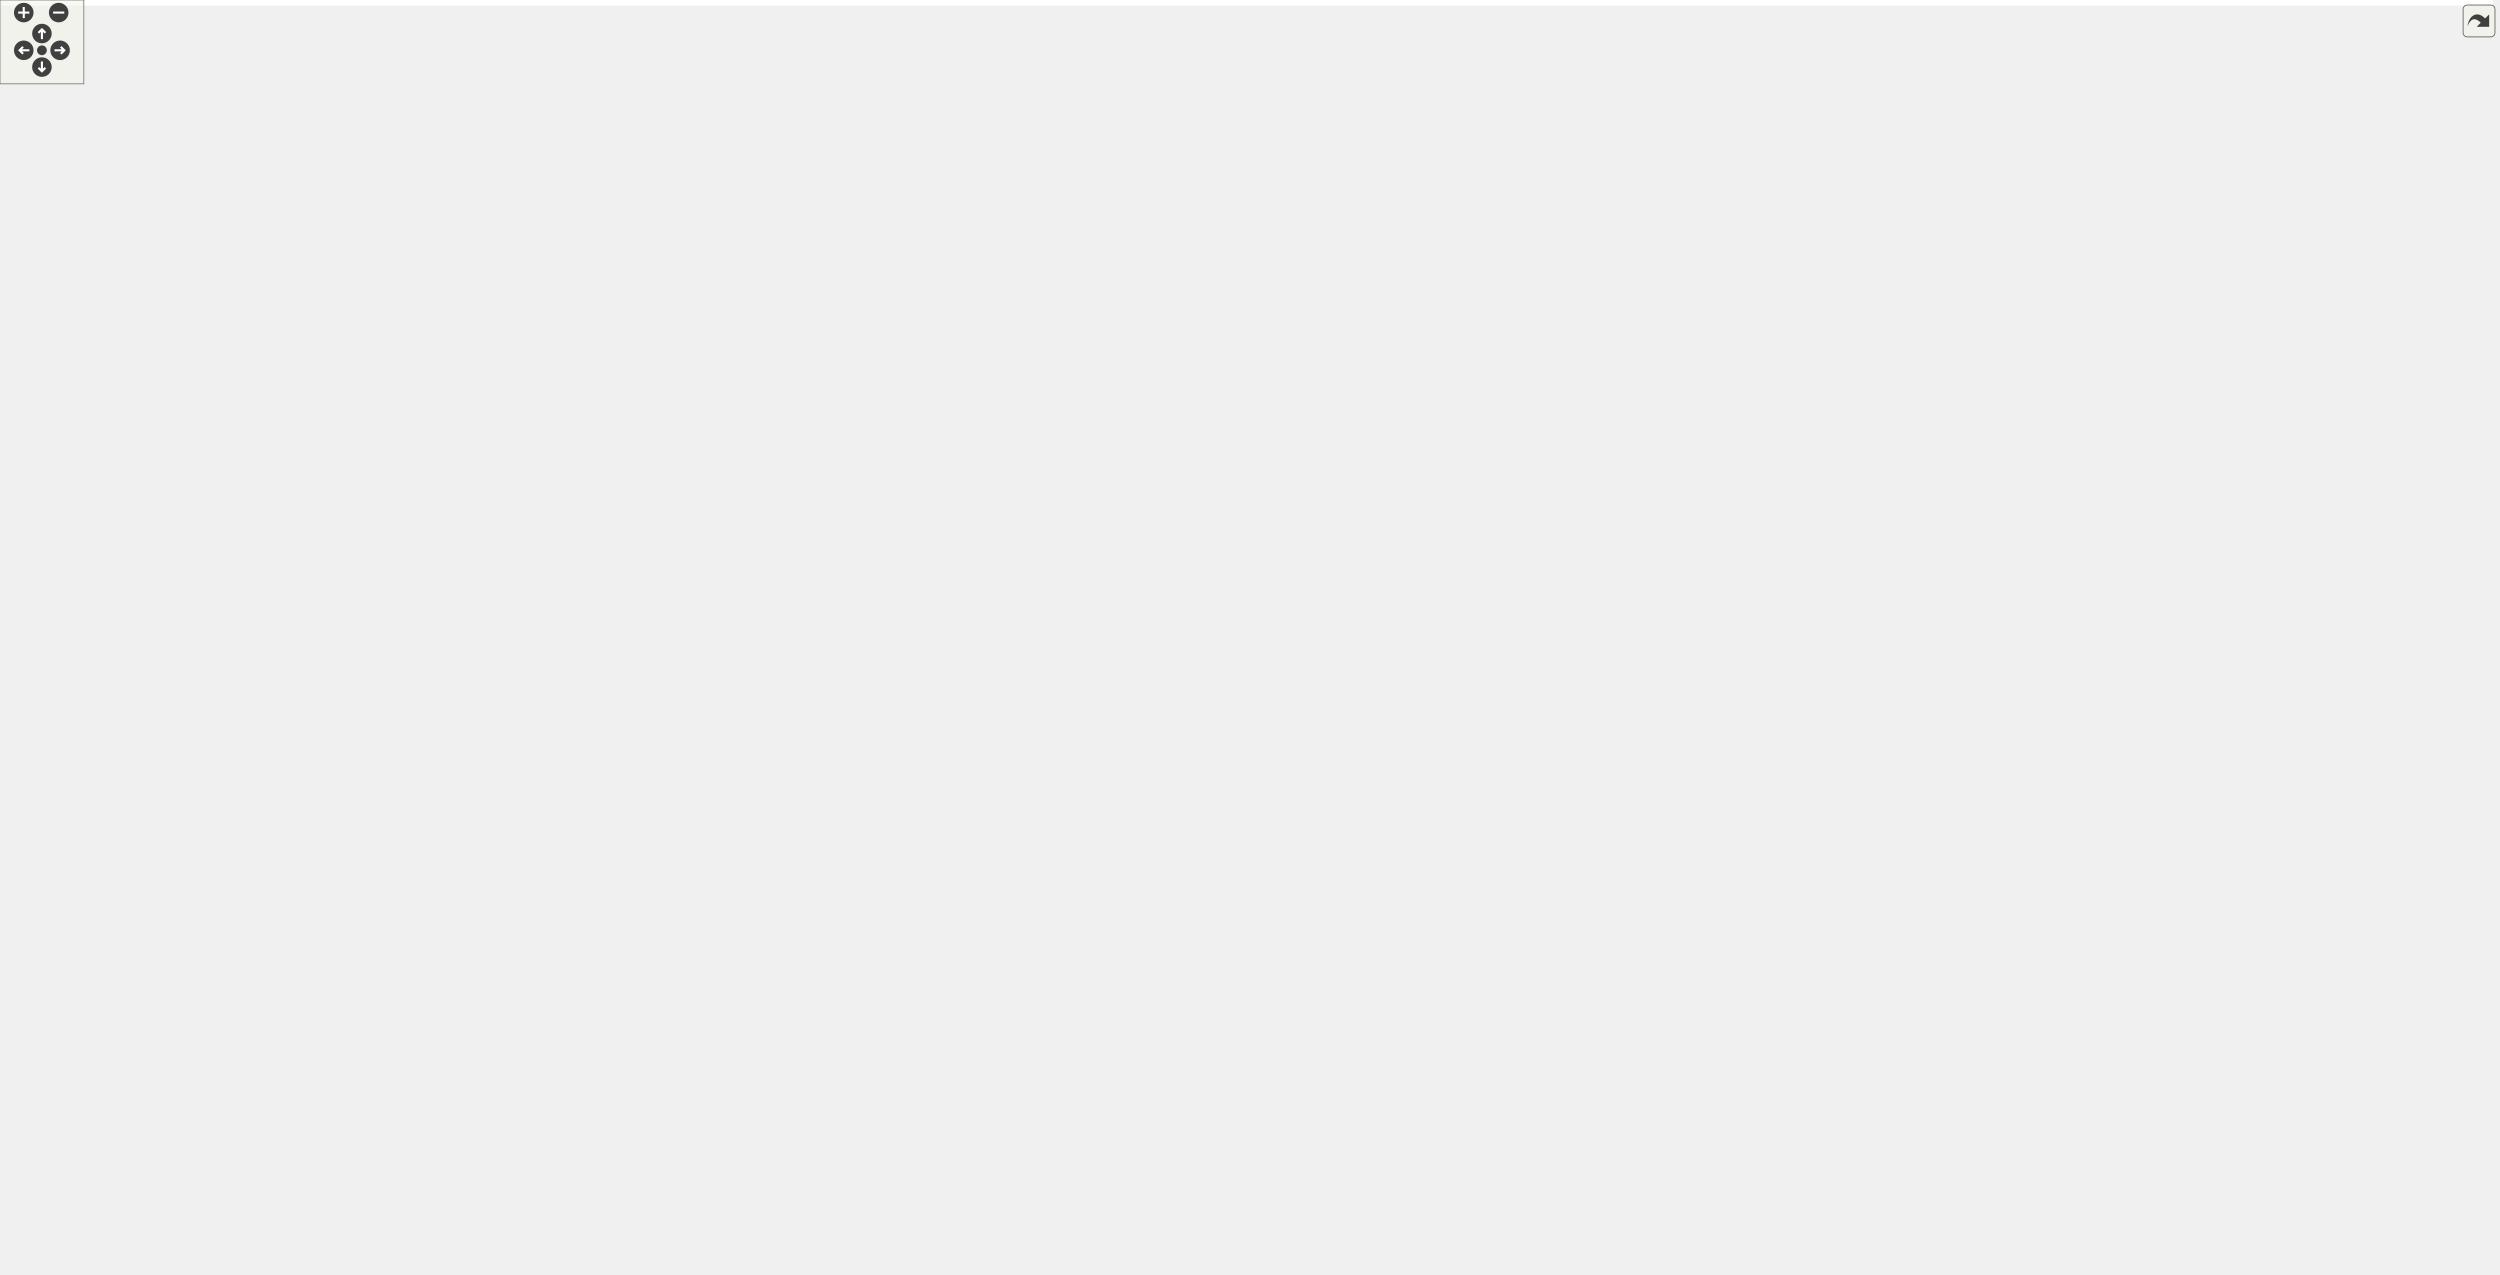
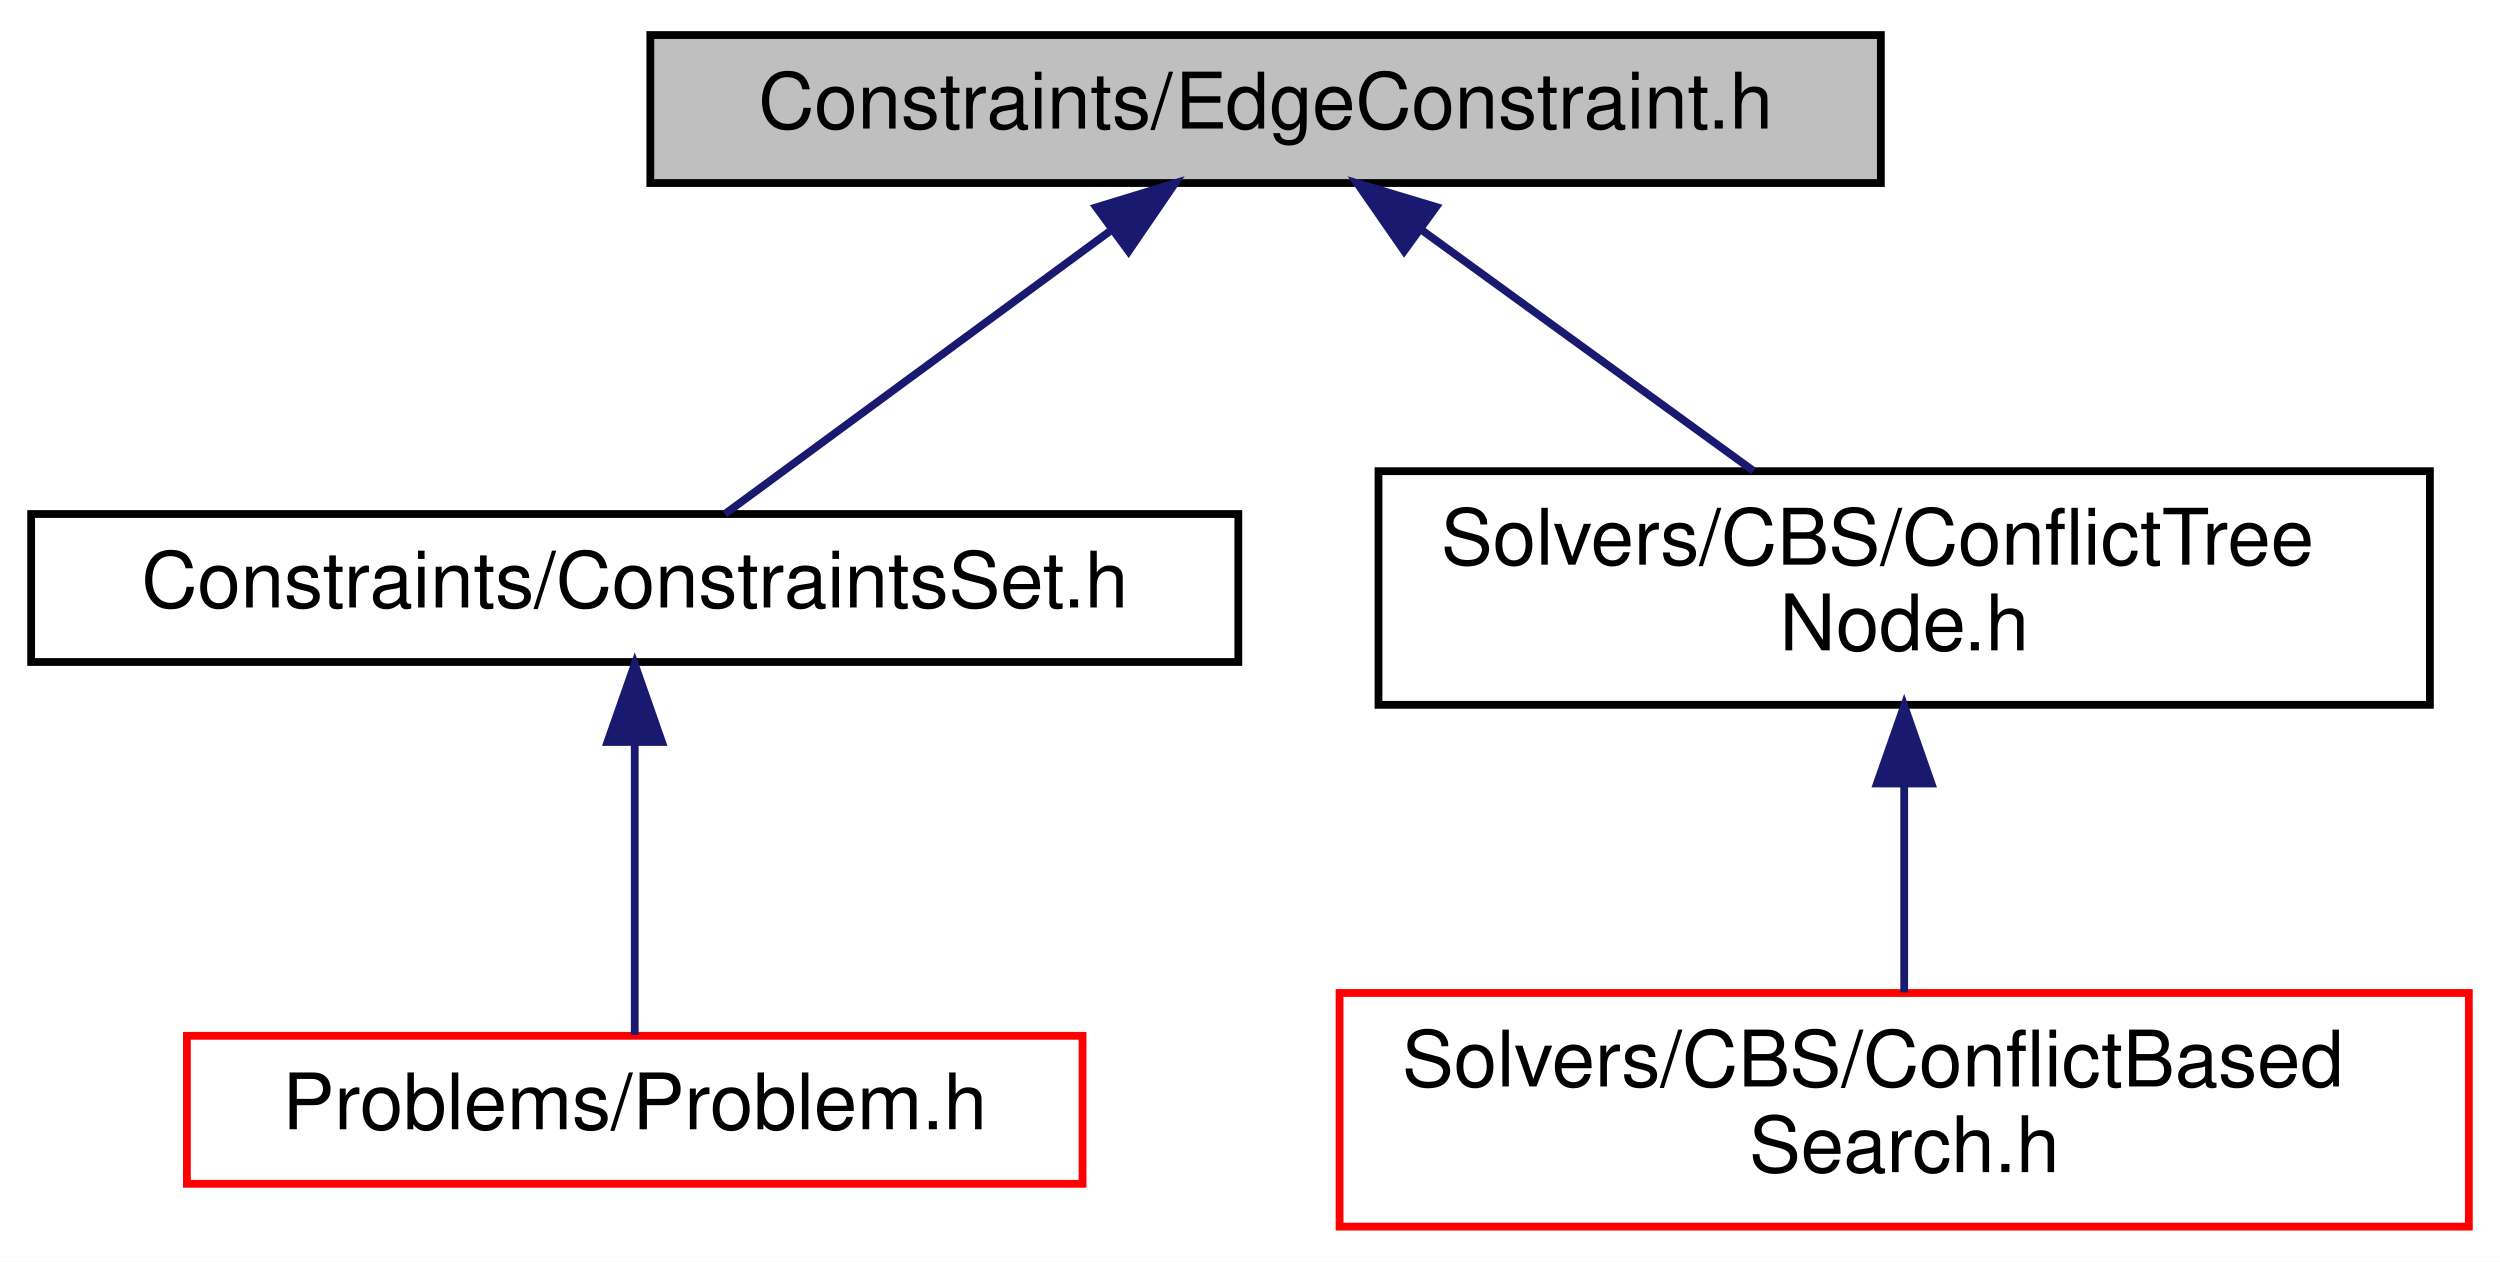
- <svg xmlns="http://www.w3.org/2000/svg" xmlns:xlink="http://www.w3.org/1999/xlink" id="main" version="1.1" xml:space="preserve">
-   <style type="text/css">
- .edge:hover path { stroke: red; }
- .edge:hover polygon { stroke: red; fill: red; }
- </style>
-   <defs>
-     <circle id="rim" cx="0" cy="0" r="7" />
-     <circle id="rim2" cx="0" cy="0" r="3.5" />
-     <g id="zoomPlus">
-       <use xlink:href="#rim" fill="#404040">
-         <set attributeName="fill" to="#808080" begin="zoomplus.mouseover" end="zoomplus.mouseout" />
-       </use>
-       <path d="M-4,0h8M0,-4v8" fill="none" stroke="white" stroke-width="1.5" pointer-events="none" />
-     </g>
-     <g id="zoomMin">
-       <use xlink:href="#rim" fill="#404040">
-         <set attributeName="fill" to="#808080" begin="zoomminus.mouseover" end="zoomminus.mouseout" />
-       </use>
-       <path d="M-4,0h8" fill="none" stroke="white" stroke-width="1.5" pointer-events="none" />
-     </g>
-     <g id="dirArrow">
-       <path fill="none" stroke="white" stroke-width="1.5" d="M0,-3.0v7 M-2.5,-0.5L0,-3.0L2.5,-0.5" />
-     </g>
-     <g id="resetDef">
-       <use xlink:href="#rim2" fill="#404040">
-         <set attributeName="fill" to="#808080" begin="reset.mouseover" end="reset.mouseout" />
-       </use>
-     </g>
-   </defs>
-   <svg id="graph" class="graph">
-     <g id="viewport">
-       <polygon fill="white" stroke="transparent" points="-4,4 -4,-851 1783.99,-851 1783.99,4 -4,4" />
-       <g id="node1" class="node">
-         <g id="a_node1">
-           <a xlink:title=" ">
-             <polygon fill="#bfbfbf" stroke="black" points="845.49,-827.5 845.49,-846.5 1003.49,-846.5 1003.49,-827.5 845.49,-827.5" />
-             <text text-anchor="middle" x="924.49" y="-834.5" font-family="Helvetica,sans-Serif" font-size="10.00">Constraints/EdgeConstraint.h</text>
-           </a>
-         </g>
-       </g>
-       <g id="node2" class="node">
-         <g id="a_node2">
-           <a xlink:href="ConstraintsSet_8h.html" target="_top" xlink:title=" ">
-             <polygon fill="white" stroke="black" points="793.99,-771.5 793.99,-790.5 948.99,-790.5 948.99,-771.5 793.99,-771.5" />
-             <text text-anchor="middle" x="871.49" y="-778.5" font-family="Helvetica,sans-Serif" font-size="10.00">Constraints/ConstraintsSet.h</text>
-           </a>
-         </g>
-       </g>
-       <g id="edge1" class="edge">
-         <path fill="none" stroke="midnightblue" d="M908.51,-819.72C899.17,-810.2 887.74,-798.56 880.08,-790.75" />
-         <polygon fill="midnightblue" stroke="midnightblue" points="906.23,-822.4 915.74,-827.08 911.23,-817.49 906.23,-822.4" />
-       </g>
-       <g id="node33" class="node">
-         <g id="a_node33">
-           <a xlink:href="ConflictTreeNode_8h.html" target="_top" xlink:title=" ">
-             <polygon fill="white" stroke="black" points="1319.99,-704.5 1319.99,-734.5 1454.99,-734.5 1454.99,-704.5 1319.99,-704.5" />
-             <text text-anchor="start" x="1327.99" y="-722.5" font-family="Helvetica,sans-Serif" font-size="10.00">Solvers/CBS/ConflictTree</text>
-             <text text-anchor="middle" x="1387.49" y="-711.5" font-family="Helvetica,sans-Serif" font-size="10.00">Node.h</text>
-           </a>
-         </g>
-       </g>
-       <g id="edge46" class="edge">
-         <path fill="none" stroke="midnightblue" d="M968.72,-824.97C1053.28,-803.87 1237.77,-757.85 1331.07,-734.58" />
-         <polygon fill="midnightblue" stroke="midnightblue" points="967.77,-821.6 958.91,-827.41 969.46,-828.39 967.77,-821.6" />
-       </g>
-       <g id="node3" class="node">
-         <g id="a_node3">
-           <a xlink:href="Problem_8h.html" target="_top" xlink:title=" ">
-             <polygon fill="white" stroke="black" points="795.99,-710 795.99,-729 910.99,-729 910.99,-710 795.99,-710" />
-             <text text-anchor="middle" x="853.49" y="-717" font-family="Helvetica,sans-Serif" font-size="10.00">Problems/Problem.h</text>
-           </a>
-         </g>
-       </g>
-       <g id="edge2" class="edge">
-         <path fill="none" stroke="midnightblue" d="M865.94,-761.66C862.65,-750.77 858.63,-737.49 856.06,-729.01" />
-         <polygon fill="midnightblue" stroke="midnightblue" points="862.66,-762.92 868.91,-771.48 869.36,-760.89 862.66,-762.92" />
-       </g>
-       <g id="node4" class="node">
-         <g id="a_node4">
-           <a xlink:href="MultiAgentProblem_8h.html" target="_top" xlink:title=" ">
-             <polygon fill="white" stroke="black" points="1189.49,-648.5 1189.49,-667.5 1357.49,-667.5 1357.49,-648.5 1189.49,-648.5" />
-             <text text-anchor="middle" x="1273.49" y="-655.5" font-family="Helvetica,sans-Serif" font-size="10.00">Problems/MultiAgentProblem.h</text>
-           </a>
-         </g>
-       </g>
-       <g id="edge3" class="edge">
-         <path fill="none" stroke="midnightblue" d="M921.07,-708.93C1001.88,-697.48 1135.88,-678.49 1213.27,-667.53" />
-         <polygon fill="midnightblue" stroke="midnightblue" points="920.42,-705.48 911.01,-710.35 921.4,-712.41 920.42,-705.48" />
-       </g>
-       <g id="node10" class="node">
-         <g id="a_node10">
-           <a xlink:href="GeneralAStar_8h.html" target="_top" xlink:title=" ">
-             <polygon fill="white" stroke="black" points="219.49,-263 219.49,-282 377.49,-282 377.49,-263 219.49,-263" />
-             <text text-anchor="middle" x="298.49" y="-270" font-family="Helvetica,sans-Serif" font-size="10.00">Solvers/AStar/GeneralAStar.h</text>
-           </a>
-         </g>
-       </g>
-       <g id="edge45" class="edge">
-         <path fill="none" stroke="midnightblue" d="M785.72,-715.09C596.15,-704.84 71.13,-671.28 23.49,-612 -82.51,-480.08 206.18,-320.5 281.19,-282.1" />
-         <polygon fill="midnightblue" stroke="midnightblue" points="785.67,-718.59 795.84,-715.63 786.04,-711.6 785.67,-718.59" />
-       </g>
-       <g id="node27" class="node">
-         <g id="a_node27">
-           <a xlink:href="SingleAgentProblem_8h.html" target="_top" xlink:title=" ">
-             <polygon fill="white" stroke="black" points="286.99,-648.5 286.99,-667.5 459.99,-667.5 459.99,-648.5 286.99,-648.5" />
-             <text text-anchor="middle" x="373.49" y="-655.5" font-family="Helvetica,sans-Serif" font-size="10.00">Problems/SingleAgentProblem.h</text>
-           </a>
-         </g>
-       </g>
-       <g id="edge34" class="edge">
-         <path fill="none" stroke="midnightblue" d="M785.66,-710.09C694.68,-698.81 534,-678.9 442.44,-667.55" />
-         <polygon fill="midnightblue" stroke="midnightblue" points="785.24,-713.57 795.59,-711.32 786.1,-706.62 785.24,-713.57" />
-       </g>
-       <g id="node5" class="node">
-         <g id="a_node5">
-           <a xlink:href="ODMultiAgentAStarProblem_8h.html" target="_top" xlink:title=" ">
-             <polygon fill="white" stroke="black" points="629.49,-581.5 629.49,-611.5 789.49,-611.5 789.49,-581.5 629.49,-581.5" />
-             <text text-anchor="start" x="637.49" y="-599.5" font-family="Helvetica,sans-Serif" font-size="10.00">AStarProblems/ODMultiAgent</text>
-             <text text-anchor="middle" x="709.49" y="-588.5" font-family="Helvetica,sans-Serif" font-size="10.00">AStarProblem.h</text>
-           </a>
-         </g>
-       </g>
-       <g id="edge4" class="edge">
-         <path fill="none" stroke="midnightblue" d="M1179.24,-649.94C1083.25,-642.32 930.21,-628.95 798.49,-612 795.54,-611.62 792.54,-611.22 789.51,-610.8" />
-         <polygon fill="midnightblue" stroke="midnightblue" points="1178.97,-653.43 1189.21,-650.73 1179.52,-646.46 1178.97,-653.43" />
-       </g>
-       <g id="node11" class="node">
-         <g id="a_node11">
-           <a xlink:href="ConflictBasedSearch_8h.html" target="_top" xlink:title=" ">
-             <polygon fill="white" stroke="black" points="1634.99,-190.5 1634.99,-220.5 1779.99,-220.5 1779.99,-190.5 1634.99,-190.5" />
-             <text text-anchor="start" x="1642.99" y="-208.5" font-family="Helvetica,sans-Serif" font-size="10.00">Solvers/CBS/ConflictBased</text>
-             <text text-anchor="middle" x="1707.49" y="-197.5" font-family="Helvetica,sans-Serif" font-size="10.00">Search.h</text>
-           </a>
-         </g>
-       </g>
-       <g id="edge31" class="edge">
-         <path fill="none" stroke="midnightblue" d="M1367.88,-651.11C1450.8,-644.68 1564.31,-632.47 1604.49,-612 1649.16,-589.24 1682.49,-580.64 1682.49,-530.5 1682.49,-530.5 1682.49,-530.5 1682.49,-333 1682.49,-291.58 1695.54,-243.97 1702.79,-220.74" />
-         <polygon fill="midnightblue" stroke="midnightblue" points="1367.38,-647.63 1357.67,-651.88 1367.9,-654.61 1367.38,-647.63" />
-       </g>
-       <g id="node13" class="node">
-         <g id="a_node13">
-           <a xlink:href="SimpleIndependenceDetection_8h.html" target="_top" xlink:title=" ">
-             <polygon fill="white" stroke="black" points="1137.99,-123.5 1137.99,-153.5 1308.99,-153.5 1308.99,-123.5 1137.99,-123.5" />
-             <text text-anchor="start" x="1145.99" y="-141.5" font-family="Helvetica,sans-Serif" font-size="10.00">Solvers/ID/SimpleIndependence</text>
-             <text text-anchor="middle" x="1223.49" y="-130.5" font-family="Helvetica,sans-Serif" font-size="10.00">Detection.h</text>
-           </a>
-         </g>
-       </g>
-       <g id="edge32" class="edge">
-         <path fill="none" stroke="midnightblue" d="M1367.87,-653.93C1446.03,-649.48 1549.14,-638.6 1580.49,-612 1609.48,-587.4 1606.49,-568.52 1606.49,-530.5 1606.49,-530.5 1606.49,-530.5 1606.49,-271.5 1606.49,-209.08 1422.36,-169.76 1309.44,-151.52" />
-         <polygon fill="midnightblue" stroke="midnightblue" points="1367.3,-650.45 1357.51,-654.49 1367.68,-657.44 1367.3,-650.45" />
-       </g>
-       <g id="node17" class="node">
-         <g id="a_node17">
-           <a xlink:href="CooperativeAStar_8h.html" target="_top" xlink:title=" ">
-             <polygon fill="white" stroke="black" points="395.49,-257.5 395.49,-287.5 537.49,-287.5 537.49,-257.5 395.49,-257.5" />
-             <text text-anchor="start" x="403.49" y="-275.5" font-family="Helvetica,sans-Serif" font-size="10.00">Solvers/SuboptimalSolver</text>
-             <text text-anchor="middle" x="466.49" y="-264.5" font-family="Helvetica,sans-Serif" font-size="10.00">/CooperativeAStar.h</text>
-           </a>
-         </g>
-       </g>
-       <g id="edge33" class="edge">
-         <path fill="none" stroke="midnightblue" d="M1367.69,-655.49C1446.95,-652.09 1551.83,-641.87 1580.49,-612 1610.72,-580.49 1614.94,-547.96 1587.49,-514 1453.93,-348.74 763.45,-291.85 537.88,-277.52" />
-         <polygon fill="midnightblue" stroke="midnightblue" points="1367.52,-652 1357.66,-655.89 1367.8,-658.99 1367.52,-652" />
-       </g>
-       <g id="node20" class="node">
-         <g id="a_node20">
-           <a xlink:href="ODMultiAgentAStarProblemWithConstraints_8h.html" target="_top" xlink:title=" ">
-             <polygon fill="white" stroke="black" points="1005.49,-581.5 1005.49,-611.5 1175.49,-611.5 1175.49,-581.5 1005.49,-581.5" />
-             <text text-anchor="start" x="1013.49" y="-599.5" font-family="Helvetica,sans-Serif" font-size="10.00">AStarProblems/ODMultiAgent</text>
-             <text text-anchor="middle" x="1090.49" y="-588.5" font-family="Helvetica,sans-Serif" font-size="10.00">AStarProblemWithConstraints.h</text>
-           </a>
-         </g>
-       </g>
-       <g id="edge21" class="edge">
-         <path fill="none" stroke="midnightblue" d="M1237.68,-645.36C1207.86,-635.66 1165.31,-621.83 1133.62,-611.52" />
-         <polygon fill="midnightblue" stroke="midnightblue" points="1236.68,-648.71 1247.27,-648.48 1238.84,-642.05 1236.68,-648.71" />
-       </g>
-       <g id="node22" class="node">
-         <g id="a_node22">
-           <a xlink:href="StandardMultiAgentAStarProblem_8h.html" target="_top" xlink:title=" ">
-             <polygon fill="white" stroke="black" points="1193.49,-581.5 1193.49,-611.5 1353.49,-611.5 1353.49,-581.5 1193.49,-581.5" />
-             <text text-anchor="start" x="1201.49" y="-599.5" font-family="Helvetica,sans-Serif" font-size="10.00">AStarProblems/StandardMulti</text>
-             <text text-anchor="middle" x="1273.49" y="-588.5" font-family="Helvetica,sans-Serif" font-size="10.00">AgentAStarProblem.h</text>
-           </a>
-         </g>
-       </g>
-       <g id="edge24" class="edge">
-         <path fill="none" stroke="midnightblue" d="M1273.49,-638.23C1273.49,-629.59 1273.49,-619.5 1273.49,-611.52" />
-         <polygon fill="midnightblue" stroke="midnightblue" points="1269.99,-638.48 1273.49,-648.48 1276.99,-638.48 1269.99,-638.48" />
-       </g>
-       <g id="node24" class="node">
-         <g id="a_node24">
-           <a xlink:href="StandardMultiAgentAStarProblemWithConstraints_8h.html" target="_top" xlink:title=" ">
-             <polygon fill="white" stroke="black" points="1371.99,-581.5 1371.99,-611.5 1570.99,-611.5 1570.99,-581.5 1371.99,-581.5" />
-             <text text-anchor="start" x="1379.99" y="-599.5" font-family="Helvetica,sans-Serif" font-size="10.00">AStarProblems/StandardMulti</text>
-             <text text-anchor="middle" x="1471.49" y="-588.5" font-family="Helvetica,sans-Serif" font-size="10.00">AgentAStarProblemWithConstraints.h</text>
-           </a>
-         </g>
-       </g>
-       <g id="edge27" class="edge">
-         <path fill="none" stroke="midnightblue" d="M1311.81,-645.48C1344.1,-635.78 1390.39,-621.87 1424.82,-611.52" />
-         <polygon fill="midnightblue" stroke="midnightblue" points="1310.43,-642.25 1301.86,-648.48 1312.44,-648.95 1310.43,-642.25" />
-       </g>
-       <g id="node26" class="node">
-         <g id="a_node26">
-           <a xlink:href="MultiAgentProblem_8cpp.html" target="_top" xlink:title=" ">
-             <polygon fill="white" stroke="black" points="807.99,-587 807.99,-606 986.99,-606 986.99,-587 807.99,-587" />
-             <text text-anchor="middle" x="897.49" y="-594" font-family="Helvetica,sans-Serif" font-size="10.00">Problems/MultiAgentProblem.cpp</text>
-           </a>
-         </g>
-       </g>
-       <g id="edge30" class="edge">
-         <path fill="none" stroke="midnightblue" d="M1209.67,-646.9C1136.98,-635.4 1019.48,-616.8 951.26,-606.01" />
-         <polygon fill="midnightblue" stroke="midnightblue" points="1209.19,-650.37 1219.62,-648.48 1210.29,-643.46 1209.19,-650.37" />
-       </g>
-       <g id="node6" class="node">
-         <g id="a_node6">
-           <a xlink:href="ODMultiAgentAStarProblem_8cpp.html" target="_top" xlink:title=" ">
-             <polygon fill="white" stroke="black" points="620.49,-514.5 620.49,-544.5 780.49,-544.5 780.49,-514.5 620.49,-514.5" />
-             <text text-anchor="start" x="628.49" y="-532.5" font-family="Helvetica,sans-Serif" font-size="10.00">AStarProblems/ODMultiAgent</text>
-             <text text-anchor="middle" x="700.49" y="-521.5" font-family="Helvetica,sans-Serif" font-size="10.00">AStarProblem.cpp</text>
-           </a>
-         </g>
-       </g>
-       <g id="edge5" class="edge">
-         <path fill="none" stroke="midnightblue" d="M706.15,-571.4C704.9,-562.37 703.52,-552.41 702.44,-544.58" />
-         <polygon fill="midnightblue" stroke="midnightblue" points="702.7,-571.97 707.54,-581.4 709.63,-571.01 702.7,-571.97" />
-       </g>
-       <g id="node7" class="node">
-         <g id="a_node7">
-           <a xlink:href="HeuristicManhattan_8h.html" target="_top" xlink:title=" ">
-             <polygon fill="white" stroke="black" points="798.99,-520 798.99,-539 971.99,-539 971.99,-520 798.99,-520" />
-             <text text-anchor="middle" x="885.49" y="-527" font-family="Helvetica,sans-Serif" font-size="10.00">Heuristics/HeuristicManhattan.h</text>
-           </a>
-         </g>
-       </g>
-       <g id="edge6" class="edge">
-         <path fill="none" stroke="midnightblue" d="M757.46,-577.78C791.58,-565.18 835.92,-548.81 862.45,-539.01" />
-         <polygon fill="midnightblue" stroke="midnightblue" points="755.85,-574.65 747.68,-581.4 758.27,-581.21 755.85,-574.65" />
-       </g>
-       <g id="node8" class="node">
-         <g id="a_node8">
-           <a xlink:href="HeuristicOptimal_8h.html" target="_top" xlink:title=" ">
-             <polygon fill="white" stroke="black" points="700.49,-386 700.49,-405 860.49,-405 860.49,-386 700.49,-386" />
-             <text text-anchor="middle" x="780.49" y="-393" font-family="Helvetica,sans-Serif" font-size="10.00">Heuristics/HeuristicOptimal.h</text>
-           </a>
-         </g>
-       </g>
-       <g id="edge7" class="edge">
-         <path fill="none" stroke="midnightblue" d="M872.1,-511.66C849.44,-483.18 804.35,-426.5 787.27,-405.02" />
-         <polygon fill="midnightblue" stroke="midnightblue" points="869.64,-514.19 878.6,-519.84 875.11,-509.83 869.64,-514.19" />
-       </g>
-       <g id="node18" class="node">
-         <g id="a_node18">
-           <a xlink:href="ReverseResumableAStar_8h.html" target="_top" xlink:title=" ">
-             <polygon fill="white" stroke="black" points="537.99,-447.5 537.99,-477.5 716.99,-477.5 716.99,-447.5 537.99,-447.5" />
-             <text text-anchor="start" x="545.99" y="-465.5" font-family="Helvetica,sans-Serif" font-size="10.00">Solvers/AStar/ReverseResumable</text>
-             <text text-anchor="middle" x="627.49" y="-454.5" font-family="Helvetica,sans-Serif" font-size="10.00">AStar.h</text>
-           </a>
-         </g>
-       </g>
-       <g id="edge18" class="edge">
-         <path fill="none" stroke="midnightblue" d="M841.74,-517.48C798.06,-506.47 730.79,-489.52 683.29,-477.56" />
-         <polygon fill="midnightblue" stroke="midnightblue" points="840.94,-520.89 851.49,-519.94 842.65,-514.1 840.94,-520.89" />
-       </g>
-       <g id="node9" class="node">
-         <g id="a_node9">
-           <a xlink:href="AStar_8h.html" target="_top" xlink:title=" ">
-             <polygon fill="white" stroke="black" points="238.99,-324.5 238.99,-343.5 357.99,-343.5 357.99,-324.5 238.99,-324.5" />
-             <text text-anchor="middle" x="298.49" y="-331.5" font-family="Helvetica,sans-Serif" font-size="10.00">Solvers/AStar/AStar.h</text>
-           </a>
-         </g>
-       </g>
-       <g id="edge8" class="edge">
-         <path fill="none" stroke="midnightblue" d="M719.96,-384.36C710.12,-382.83 700.03,-381.32 690.49,-380 572.92,-363.79 434.95,-348.91 358.03,-340.98" />
-         <polygon fill="midnightblue" stroke="midnightblue" points="719.67,-387.86 730.09,-385.97 720.76,-380.95 719.67,-387.86" />
-       </g>
-       <g id="edge9" class="edge">
-         <path fill="none" stroke="midnightblue" d="M298.49,-314.32C298.49,-303.5 298.49,-290.4 298.49,-282.01" />
-         <polygon fill="midnightblue" stroke="midnightblue" points="294.99,-314.48 298.49,-324.48 301.99,-314.48 294.99,-314.48" />
-       </g>
-       <g id="edge17" class="edge">
-         <path fill="none" stroke="midnightblue" d="M332.08,-321.1C359.42,-311.42 398.06,-297.74 426.89,-287.52" />
-         <polygon fill="midnightblue" stroke="midnightblue" points="330.82,-317.84 322.56,-324.48 333.15,-324.44 330.82,-317.84" />
-       </g>
-       <g id="edge10" class="edge">
-         <path fill="none" stroke="midnightblue" d="M353.76,-261.31C364.58,-259.62 375.87,-258.07 386.49,-257 860.87,-209.04 1435.28,-205.66 1634.95,-206.09" />
-         <polygon fill="midnightblue" stroke="midnightblue" points="352.88,-257.91 343.56,-262.96 354,-264.82 352.88,-257.91" />
-       </g>
-       <g id="edge16" class="edge">
-         <path fill="none" stroke="midnightblue" d="M359.34,-261.28C368.43,-259.81 377.7,-258.34 386.49,-257 660.65,-215.18 986.21,-171.06 1137.84,-150.84" />
-         <polygon fill="midnightblue" stroke="midnightblue" points="358.49,-257.87 349.18,-262.94 359.61,-264.78 358.49,-257.87" />
-       </g>
-       <g id="node12" class="node">
-         <g id="a_node12">
-           <a xlink:href="ConflictBasedSearch_8cpp.html" target="_top" xlink:title=" ">
-             <polygon fill="white" stroke="black" points="1634.99,-123.5 1634.99,-153.5 1779.99,-153.5 1779.99,-123.5 1634.99,-123.5" />
-             <text text-anchor="start" x="1642.99" y="-141.5" font-family="Helvetica,sans-Serif" font-size="10.00">Solvers/CBS/ConflictBased</text>
-             <text text-anchor="middle" x="1707.49" y="-130.5" font-family="Helvetica,sans-Serif" font-size="10.00">Search.cpp</text>
-           </a>
-         </g>
-       </g>
-       <g id="edge11" class="edge">
-         <path fill="none" stroke="midnightblue" d="M1707.49,-180.11C1707.49,-171.15 1707.49,-161.32 1707.49,-153.58" />
-         <polygon fill="midnightblue" stroke="midnightblue" points="1703.99,-180.4 1707.49,-190.4 1710.99,-180.4 1703.99,-180.4" />
-       </g>
-       <g id="edge12" class="edge">
-         <path fill="none" stroke="midnightblue" d="M1624.93,-190.66C1623.44,-190.44 1621.96,-190.22 1620.49,-190 1513.42,-174.27 1389.69,-158.99 1309.19,-149.43" />
-         <polygon fill="midnightblue" stroke="midnightblue" points="1624.48,-194.13 1634.89,-192.18 1625.54,-187.21 1624.48,-194.13" />
-       </g>
-       <g id="node14" class="node">
-         <g id="a_node14">
-           <a xlink:href="IndependenceDetection_8h.html" target="_top" xlink:title=" ">
-             <polygon fill="white" stroke="black" points="1026.49,-62 1026.49,-81 1220.49,-81 1220.49,-62 1026.49,-62" />
-             <text text-anchor="middle" x="1123.49" y="-69" font-family="Helvetica,sans-Serif" font-size="10.00">Solvers/ID/IndependenceDetection.h</text>
-           </a>
-         </g>
-       </g>
-       <g id="edge13" class="edge">
-         <path fill="none" stroke="midnightblue" d="M1193.19,-117.81C1174.28,-105.51 1150.88,-90.3 1136.58,-81.01" />
-         <polygon fill="midnightblue" stroke="midnightblue" points="1191.5,-120.88 1201.79,-123.4 1195.31,-115.01 1191.5,-120.88" />
-       </g>
-       <g id="node16" class="node">
-         <g id="a_node16">
-           <a xlink:href="SimpleIndependenceDetection_8cpp.html" target="_top" xlink:title=" ">
-             <polygon fill="white" stroke="black" points="1238.99,-56.5 1238.99,-86.5 1409.99,-86.5 1409.99,-56.5 1238.99,-56.5" />
-             <text text-anchor="start" x="1246.99" y="-74.5" font-family="Helvetica,sans-Serif" font-size="10.00">Solvers/ID/SimpleIndependence</text>
-             <text text-anchor="middle" x="1324.49" y="-63.5" font-family="Helvetica,sans-Serif" font-size="10.00">Detection.cpp</text>
-           </a>
-         </g>
-       </g>
-       <g id="edge15" class="edge">
-         <path fill="none" stroke="midnightblue" d="M1254.2,-117.73C1269.83,-107.68 1288.46,-95.68 1302.62,-86.58" />
-         <polygon fill="midnightblue" stroke="midnightblue" points="1251.92,-115.04 1245.4,-123.4 1255.71,-120.93 1251.92,-115.04" />
-       </g>
-       <g id="node15" class="node">
-         <g id="a_node15">
-           <a xlink:href="IndependenceDetection_8cpp.html" target="_top" xlink:title=" ">
-             <polygon fill="white" stroke="black" points="1020.99,-0.5 1020.99,-19.5 1225.99,-19.5 1225.99,-0.5 1020.99,-0.5" />
-             <text text-anchor="middle" x="1123.49" y="-7.5" font-family="Helvetica,sans-Serif" font-size="10.00">Solvers/ID/IndependenceDetection.cpp</text>
-           </a>
-         </g>
-       </g>
-       <g id="edge14" class="edge">
-         <path fill="none" stroke="midnightblue" d="M1123.49,-51.82C1123.49,-41 1123.49,-27.9 1123.49,-19.51" />
-         <polygon fill="midnightblue" stroke="midnightblue" points="1119.99,-51.98 1123.49,-61.98 1126.99,-51.98 1119.99,-51.98" />
-       </g>
-       <g id="edge19" class="edge">
-         <path fill="none" stroke="midnightblue" d="M669.96,-443.46C699.52,-430.9 737.59,-414.72 760.46,-405.01" />
-         <polygon fill="midnightblue" stroke="midnightblue" points="668.52,-440.26 660.69,-447.4 671.26,-446.71 668.52,-440.26" />
-       </g>
-       <g id="node19" class="node">
-         <g id="a_node19">
-           <a xlink:href="ReverseResumableAStar_8cpp.html" target="_top" xlink:title=" ">
-             <polygon fill="white" stroke="black" points="502.99,-380.5 502.99,-410.5 681.99,-410.5 681.99,-380.5 502.99,-380.5" />
-             <text text-anchor="start" x="510.99" y="-398.5" font-family="Helvetica,sans-Serif" font-size="10.00">Solvers/AStar/ReverseResumable</text>
-             <text text-anchor="middle" x="592.49" y="-387.5" font-family="Helvetica,sans-Serif" font-size="10.00">AStar.cpp</text>
-           </a>
-         </g>
-       </g>
-       <g id="edge20" class="edge">
-         <path fill="none" stroke="midnightblue" d="M615.14,-438.58C610.12,-429.24 604.47,-418.75 600.07,-410.58" />
-         <polygon fill="midnightblue" stroke="midnightblue" points="612.07,-440.25 619.89,-447.4 618.24,-436.93 612.07,-440.25" />
-       </g>
-       <g id="edge23" class="edge">
-         <path fill="none" stroke="midnightblue" d="M1036.65,-578.43C996.68,-565.75 943.84,-549 912.39,-539.03" />
-         <polygon fill="midnightblue" stroke="midnightblue" points="1035.67,-581.79 1046.26,-581.48 1037.78,-575.12 1035.67,-581.79" />
-       </g>
-       <g id="node21" class="node">
-         <g id="a_node21">
-           <a xlink:href="ODMultiAgentAStarProblemWithConstraints_8cpp.html" target="_top" xlink:title=" ">
-             <polygon fill="white" stroke="black" points="990.49,-514.5 990.49,-544.5 1172.49,-544.5 1172.49,-514.5 990.49,-514.5" />
-             <text text-anchor="start" x="998.49" y="-532.5" font-family="Helvetica,sans-Serif" font-size="10.00">AStarProblems/ODMultiAgent</text>
-             <text text-anchor="middle" x="1081.49" y="-521.5" font-family="Helvetica,sans-Serif" font-size="10.00">AStarProblemWithConstraints.cpp</text>
-           </a>
-         </g>
-       </g>
-       <g id="edge22" class="edge">
-         <path fill="none" stroke="midnightblue" d="M1087.15,-571.4C1085.9,-562.37 1084.52,-552.41 1083.44,-544.58" />
-         <polygon fill="midnightblue" stroke="midnightblue" points="1083.7,-571.97 1088.54,-581.4 1090.63,-571.01 1083.7,-571.97" />
-       </g>
-       <g id="edge26" class="edge">
-         <path fill="none" stroke="midnightblue" d="M1182.95,-580.33C1106.24,-567.48 999.02,-549.52 936.46,-539.04" />
-         <polygon fill="midnightblue" stroke="midnightblue" points="1182.65,-583.83 1193.1,-582.03 1183.81,-576.93 1182.65,-583.83" />
-       </g>
-       <g id="node23" class="node">
-         <g id="a_node23">
-           <a xlink:href="StandardMultiAgentAStarProblem_8cpp.html" target="_top" xlink:title=" ">
-             <polygon fill="white" stroke="black" points="1190.49,-514.5 1190.49,-544.5 1350.49,-544.5 1350.49,-514.5 1190.49,-514.5" />
-             <text text-anchor="start" x="1198.49" y="-532.5" font-family="Helvetica,sans-Serif" font-size="10.00">AStarProblems/StandardMulti</text>
-             <text text-anchor="middle" x="1270.49" y="-521.5" font-family="Helvetica,sans-Serif" font-size="10.00">AgentAStarProblem.cpp</text>
-           </a>
-         </g>
-       </g>
-       <g id="edge25" class="edge">
-         <path fill="none" stroke="midnightblue" d="M1272.38,-571.4C1271.96,-562.37 1271.5,-552.41 1271.14,-544.58" />
-         <polygon fill="midnightblue" stroke="midnightblue" points="1268.88,-571.57 1272.84,-581.4 1275.87,-571.25 1268.88,-571.57" />
-       </g>
-       <g id="edge29" class="edge">
-         <path fill="none" stroke="midnightblue" d="M1361.68,-580.94C1191.8,-561.92 1147.1,-565.31 981.49,-545 967.44,-543.28 952.27,-541.12 938.23,-539.01" />
-         <polygon fill="midnightblue" stroke="midnightblue" points="1361.39,-584.43 1371.72,-582.07 1362.17,-577.47 1361.39,-584.43" />
-       </g>
-       <g id="node25" class="node">
-         <g id="a_node25">
-           <a xlink:href="StandardMultiAgentAStarProblemWithConstraints_8cpp.html" target="_top" xlink:title=" ">
-             <polygon fill="white" stroke="black" points="1368.49,-514.5 1368.49,-544.5 1578.49,-544.5 1578.49,-514.5 1368.49,-514.5" />
-             <text text-anchor="start" x="1376.49" y="-532.5" font-family="Helvetica,sans-Serif" font-size="10.00">AStarProblems/StandardMulti</text>
-             <text text-anchor="middle" x="1473.49" y="-521.5" font-family="Helvetica,sans-Serif" font-size="10.00">AgentAStarProblemWithConstraints.cpp</text>
-           </a>
-         </g>
-       </g>
-       <g id="edge28" class="edge">
-         <path fill="none" stroke="midnightblue" d="M1472.24,-571.11C1472.51,-562.15 1472.82,-552.32 1473.06,-544.58" />
-         <polygon fill="midnightblue" stroke="midnightblue" points="1468.73,-571.29 1471.92,-581.4 1475.73,-571.51 1468.73,-571.29" />
-       </g>
-       <g id="edge43" class="edge">
-         <path fill="none" stroke="midnightblue" d="M276.64,-650.19C179.62,-642.48 42.06,-628.79 23.49,-612 -4.11,-587.06 4.49,-567.69 4.49,-530.5 4.49,-530.5 4.49,-530.5 4.49,-271.5 4.49,-157.35 860.3,-141.82 1137.77,-139.78" />
-         <polygon fill="midnightblue" stroke="midnightblue" points="276.54,-653.69 286.78,-650.99 277.09,-646.72 276.54,-653.69" />
-       </g>
-       <g id="edge44" class="edge">
-         <path fill="none" stroke="midnightblue" d="M392.74,-641.75C401.12,-633.87 410.03,-623.5 414.49,-612 419.46,-599.15 416.17,-594.67 414.49,-581 412.47,-564.63 409.36,-561.03 405.49,-545 396.76,-508.85 386.49,-500.69 386.49,-463.5 386.49,-463.5 386.49,-463.5 386.49,-394.5 386.49,-349.42 425.6,-308.23 449.13,-287.52" />
-         <polygon fill="midnightblue" stroke="midnightblue" points="390.25,-639.27 385.03,-648.49 394.86,-644.54 390.25,-639.27" />
-       </g>
-       <g id="node28" class="node">
-         <g id="a_node28">
-           <a xlink:href="SingleAgentAStarProblem_8h.html" target="_top" xlink:title=" ">
-             <polygon fill="white" stroke="black" points="461.49,-581.5 461.49,-611.5 611.49,-611.5 611.49,-581.5 461.49,-581.5" />
-             <text text-anchor="start" x="469.49" y="-599.5" font-family="Helvetica,sans-Serif" font-size="10.00">AStarProblems/SingleAgent</text>
-             <text text-anchor="middle" x="536.49" y="-588.5" font-family="Helvetica,sans-Serif" font-size="10.00">AStarProblem.h</text>
-           </a>
-         </g>
-       </g>
-       <g id="edge35" class="edge">
-         <path fill="none" stroke="midnightblue" d="M406.43,-644.98C432.93,-635.3 470.22,-621.69 498.07,-611.52" />
-         <polygon fill="midnightblue" stroke="midnightblue" points="405.04,-641.76 396.84,-648.48 407.44,-648.33 405.04,-641.76" />
-       </g>
-       <g id="node30" class="node">
-         <g id="a_node30">
-           <a xlink:href="SingleAgentAStarProblemWithConstraints_8h.html" target="_top" xlink:title=" ">
-             <polygon fill="white" stroke="black" points="32.49,-581.5 32.49,-611.5 202.49,-611.5 202.49,-581.5 32.49,-581.5" />
-             <text text-anchor="start" x="40.49" y="-599.5" font-family="Helvetica,sans-Serif" font-size="10.00">AStarProblems/SingleAgent</text>
-             <text text-anchor="middle" x="117.49" y="-588.5" font-family="Helvetica,sans-Serif" font-size="10.00">AStarProblemWithConstraints.h</text>
-           </a>
-         </g>
-       </g>
-       <g id="edge39" class="edge">
-         <path fill="none" stroke="midnightblue" d="M326.89,-646.17C285.06,-636.45 223.41,-622.12 177.82,-611.52" />
-         <polygon fill="midnightblue" stroke="midnightblue" points="326.28,-649.62 336.81,-648.48 327.86,-642.8 326.28,-649.62" />
-       </g>
-       <g id="node32" class="node">
-         <g id="a_node32">
-           <a xlink:href="SingleAgentProblem_8cpp.html" target="_top" xlink:title=" ">
-             <polygon fill="white" stroke="black" points="220.99,-587 220.99,-606 405.99,-606 405.99,-587 220.99,-587" />
-             <text text-anchor="middle" x="313.49" y="-594" font-family="Helvetica,sans-Serif" font-size="10.00">Problems/SingleAgentProblem.cpp</text>
-           </a>
-         </g>
-       </g>
-       <g id="edge42" class="edge">
-         <path fill="none" stroke="midnightblue" d="M357.68,-641.32C346.28,-630.02 331.33,-615.19 322.07,-606.01" />
-         <polygon fill="midnightblue" stroke="midnightblue" points="355.33,-643.92 364.89,-648.48 360.26,-638.95 355.33,-643.92" />
-       </g>
-       <g id="edge37" class="edge">
-         <path fill="none" stroke="midnightblue" d="M621.74,-579.62C690.46,-566.82 784.46,-549.32 839.7,-539.03" />
-         <polygon fill="midnightblue" stroke="midnightblue" points="620.98,-576.2 611.79,-581.48 622.26,-583.09 620.98,-576.2" />
-       </g>
-       <g id="edge38" class="edge">
-         <path fill="none" stroke="midnightblue" d="M553.11,-573.29C559.57,-564.54 566.96,-554.36 573.49,-545 589.7,-521.75 607.74,-494.15 618.32,-477.77" />
-         <polygon fill="midnightblue" stroke="midnightblue" points="550.18,-571.36 547.04,-581.48 555.8,-575.53 550.18,-571.36" />
-       </g>
-       <g id="node29" class="node">
-         <g id="a_node29">
-           <a xlink:href="SingleAgentAStarProblem_8cpp.html" target="_top" xlink:title=" ">
-             <polygon fill="white" stroke="black" points="414.49,-514.5 414.49,-544.5 564.49,-544.5 564.49,-514.5 414.49,-514.5" />
-             <text text-anchor="start" x="422.49" y="-532.5" font-family="Helvetica,sans-Serif" font-size="10.00">AStarProblems/SingleAgent</text>
-             <text text-anchor="middle" x="489.49" y="-521.5" font-family="Helvetica,sans-Serif" font-size="10.00">AStarProblem.cpp</text>
-           </a>
-         </g>
-       </g>
-       <g id="edge36" class="edge">
-         <path fill="none" stroke="midnightblue" d="M520.33,-573.16C513.48,-563.68 505.7,-552.92 499.67,-544.58" />
-         <polygon fill="midnightblue" stroke="midnightblue" points="517.59,-575.34 526.29,-581.4 523.27,-571.24 517.59,-575.34" />
-       </g>
-       <g id="edge41" class="edge">
-         <path fill="none" stroke="midnightblue" d="M212.49,-580.96C469.1,-553.82 536.8,-571.9 789.49,-545 804.24,-543.43 820.19,-541.23 834.78,-539.01" />
-         <polygon fill="midnightblue" stroke="midnightblue" points="212.07,-577.49 202.5,-582.03 212.81,-584.45 212.07,-577.49" />
-       </g>
-       <g id="node31" class="node">
-         <g id="a_node31">
-           <a xlink:href="SingleAgentAStarProblemWithConstraints_8cpp.html" target="_top" xlink:title=" ">
-             <polygon fill="white" stroke="black" points="32.49,-514.5 32.49,-544.5 214.49,-544.5 214.49,-514.5 32.49,-514.5" />
-             <text text-anchor="start" x="40.49" y="-532.5" font-family="Helvetica,sans-Serif" font-size="10.00">AStarProblems/SingleAgent</text>
-             <text text-anchor="middle" x="123.49" y="-521.5" font-family="Helvetica,sans-Serif" font-size="10.00">AStarProblemWithConstraints.cpp</text>
-           </a>
-         </g>
-       </g>
-       <g id="edge40" class="edge">
-         <path fill="none" stroke="midnightblue" d="M119.71,-571.4C120.55,-562.37 121.47,-552.41 122.19,-544.58" />
-         <polygon fill="midnightblue" stroke="midnightblue" points="116.22,-571.12 118.79,-581.4 123.2,-571.76 116.22,-571.12" />
-       </g>
-       <g id="edge47" class="edge">
-         <path fill="none" stroke="midnightblue" d="M1465.2,-706.21C1563.6,-688.4 1720.49,-651.54 1720.49,-597.5 1720.49,-597.5 1720.49,-597.5 1720.49,-333 1720.49,-292.16 1713.7,-244.28 1709.93,-220.87" />
-         <polygon fill="midnightblue" stroke="midnightblue" points="1464.51,-702.78 1455.28,-707.97 1465.74,-709.67 1464.51,-702.78" />
+ <svg xmlns="http://www.w3.org/2000/svg" xmlns:xlink="http://www.w3.org/1999/xlink" width="321pt" height="162pt" viewBox="0.00 0.00 321.00 162.00">
+   <g id="graph0" class="graph" transform="scale(1 1) rotate(0) translate(4 158)">
+     <polygon fill="white" stroke="transparent" points="-4,4 -4,-158 317,-158 317,4 -4,4" />
+     <g id="node1" class="node">
+       <g id="a_node1">
+         <a xlink:title=" ">
+           <polygon fill="#bfbfbf" stroke="black" points="79.5,-134.5 79.5,-153.5 237.5,-153.5 237.5,-134.5 79.5,-134.5" />
+           <text text-anchor="middle" x="158.5" y="-141.5" font-family="Helvetica,sans-Serif" font-size="10.00">Constraints/EdgeConstraint.h</text>
+         </a>
      </g>
    </g>
-   </svg>
-   <g id="navigator" transform="translate(0 0)" fill="#404254">
-     <rect fill="#f2f5e9" fill-opacity="0.5" stroke="#606060" stroke-width=".5" x="0" y="0" width="60" height="60" />
-     <use id="zoomplus" xlink:href="#zoomPlus" x="17" y="9" />
-     <use id="zoomminus" xlink:href="#zoomMin" x="42" y="9" />
-     <use id="reset" xlink:href="#resetDef" x="30" y="36" />
-     <g id="arrowUp" xlink:href="#dirArrow" transform="translate(30 24)">
-       <use xlink:href="#rim" fill="#404040">
-         <set attributeName="fill" to="#808080" begin="arrowUp.mouseover" end="arrowUp.mouseout" />
-       </use>
-       <path fill="none" stroke="white" stroke-width="1.5" d="M0,-3.0v7 M-2.5,-0.5L0,-3.0L2.5,-0.5" />
+     <g id="node2" class="node">
+       <g id="a_node2">
+         <a xlink:href="ConstraintsSet_8h.html" target="_top" xlink:title=" ">
+           <polygon fill="white" stroke="black" points="0,-73 0,-92 155,-92 155,-73 0,-73" />
+           <text text-anchor="middle" x="77.5" y="-80" font-family="Helvetica,sans-Serif" font-size="10.00">Constraints/ConstraintsSet.h</text>
+         </a>
+       </g>
    </g>
-     <g id="arrowRight" xlink:href="#dirArrow" transform="rotate(90) translate(36 -43)">
-       <use xlink:href="#rim" fill="#404040">
-         <set attributeName="fill" to="#808080" begin="arrowRight.mouseover" end="arrowRight.mouseout" />
-       </use>
-       <path fill="none" stroke="white" stroke-width="1.5" d="M0,-3.0v7 M-2.5,-0.5L0,-3.0L2.5,-0.5" />
+     <g id="edge1" class="edge">
+       <path fill="none" stroke="midnightblue" d="M138.48,-128.29C122.94,-116.88 101.95,-101.46 89.08,-92.01" />
+       <polygon fill="midnightblue" stroke="midnightblue" points="136.76,-131.38 146.89,-134.48 140.91,-125.73 136.76,-131.38" />
    </g>
-     <g id="arrowDown" xlink:href="#dirArrow" transform="rotate(180) translate(-30 -48)">
-       <use xlink:href="#rim" fill="#404040">
-         <set attributeName="fill" to="#808080" begin="arrowDown.mouseover" end="arrowDown.mouseout" />
-       </use>
-       <path fill="none" stroke="white" stroke-width="1.5" d="M0,-3.0v7 M-2.5,-0.5L0,-3.0L2.5,-0.5" />
+     <g id="node4" class="node">
+       <g id="a_node4">
+         <a xlink:href="ConflictTreeNode_8h.html" target="_top" xlink:title=" ">
+           <polygon fill="white" stroke="black" points="173,-67.5 173,-97.5 308,-97.5 308,-67.5 173,-67.5" />
+           <text text-anchor="start" x="181" y="-85.5" font-family="Helvetica,sans-Serif" font-size="10.00">Solvers/CBS/ConflictTree</text>
+           <text text-anchor="middle" x="240.5" y="-74.5" font-family="Helvetica,sans-Serif" font-size="10.00">Node.h</text>
+         </a>
+       </g>
    </g>
-     <g id="arrowLeft" xlink:href="#dirArrow" transform="rotate(270) translate(-36 17)">
-       <use xlink:href="#rim" fill="#404040">
-         <set attributeName="fill" to="#808080" begin="arrowLeft.mouseover" end="arrowLeft.mouseout" />
-       </use>
-       <path fill="none" stroke="white" stroke-width="1.5" d="M0,-3.0v7 M-2.5,-0.5L0,-3.0L2.5,-0.5" />
+     <g id="edge3" class="edge">
+       <path fill="none" stroke="midnightblue" d="M178.53,-128.47C191.51,-119.05 208.33,-106.84 221.17,-97.52" />
+       <polygon fill="midnightblue" stroke="midnightblue" points="176.29,-125.77 170.25,-134.48 180.4,-131.43 176.29,-125.77" />
+     </g>
+     <g id="node3" class="node">
+       <g id="a_node3">
+         <a xlink:href="Problem_8h.html" target="_top" xlink:title=" ">
+           <polygon fill="white" stroke="red" points="20,-6 20,-25 135,-25 135,-6 20,-6" />
+           <text text-anchor="middle" x="77.5" y="-13" font-family="Helvetica,sans-Serif" font-size="10.00">Problems/Problem.h</text>
+         </a>
+       </g>
+     </g>
+     <g id="edge2" class="edge">
+       <path fill="none" stroke="midnightblue" d="M77.5,-62.54C77.5,-50.17 77.5,-34.62 77.5,-25.13" />
+       <polygon fill="midnightblue" stroke="midnightblue" points="74,-62.73 77.5,-72.73 81,-62.73 74,-62.73" />
+     </g>
+     <g id="node5" class="node">
+       <g id="a_node5">
+         <a xlink:href="ConflictBasedSearch_8h.html" target="_top" xlink:title=" ">
+           <polygon fill="white" stroke="red" points="168,-0.5 168,-30.5 313,-30.5 313,-0.5 168,-0.5" />
+           <text text-anchor="start" x="176" y="-18.5" font-family="Helvetica,sans-Serif" font-size="10.00">Solvers/CBS/ConflictBased</text>
+           <text text-anchor="middle" x="240.5" y="-7.5" font-family="Helvetica,sans-Serif" font-size="10.00">Search.h</text>
+         </a>
+       </g>
+     </g>
+     <g id="edge4" class="edge">
+       <path fill="none" stroke="midnightblue" d="M240.5,-57.11C240.5,-48.15 240.5,-38.32 240.5,-30.58" />
+       <polygon fill="midnightblue" stroke="midnightblue" points="237,-57.4 240.5,-67.4 244,-57.4 237,-57.4" />
    </g>
  </g>
-   <svg viewBox="0 0 15 15" width="100%" height="30px" preserveAspectRatio="xMaxYMin meet">
-     <g id="arrow_out" transform="scale(0.3 0.3)">
-       <a xlink:href="EdgeConstraint_8h__dep__incl_org.svg" target="_base">
-         <rect id="button" ry="5" rx="5" y="6" x="6" height="38" width="38" fill="#f2f5e9" fill-opacity="0.5" stroke="#606060" stroke-width="1.0" />
-         <path id="arrow" d="M 11.5,31.437 C 11.94,20.098 22.043,11.323 32.159,21.979 L 37.069,17.246 C 37.069,17.246 37.088,32 37.088,32 L 22.16,31.978 C 22.16,31.978 26.998,27.14 26.998,27.14 C 18.529,18.264 13.292,25.23 11.5,31.437 z" style="fill:#404040;" />
-       </a>
-     </g>
-   </svg>
</svg>
